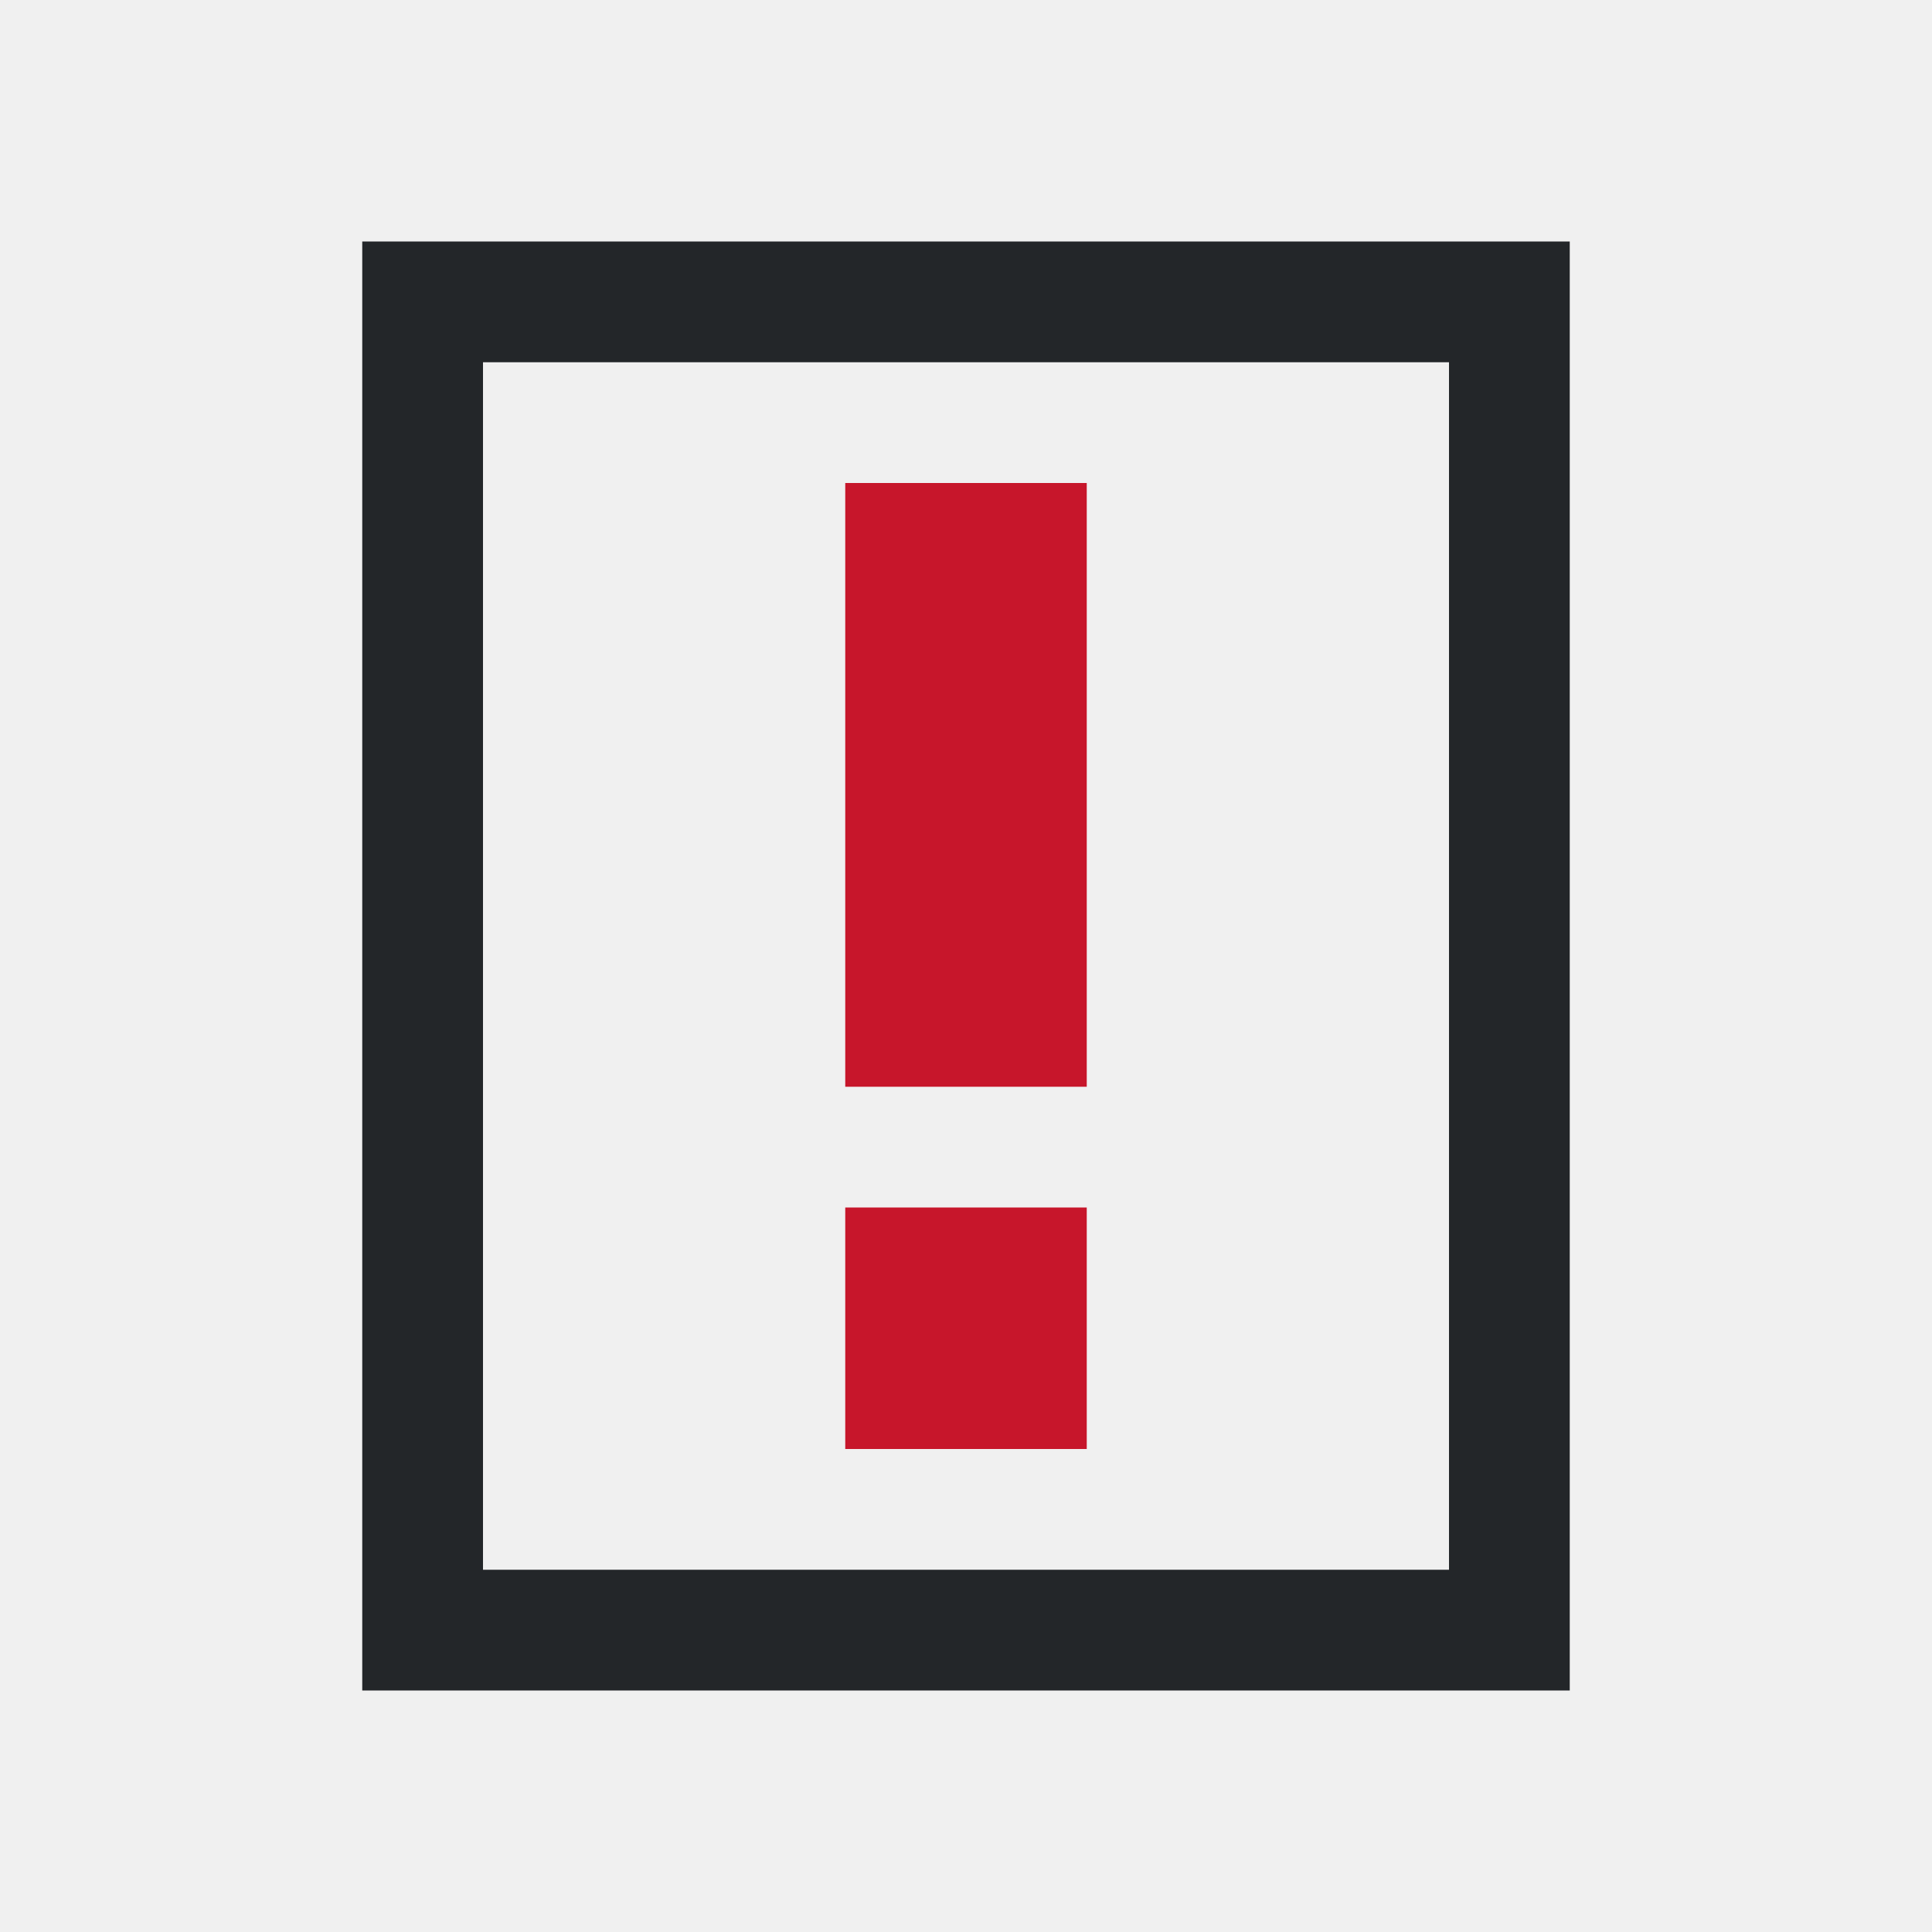
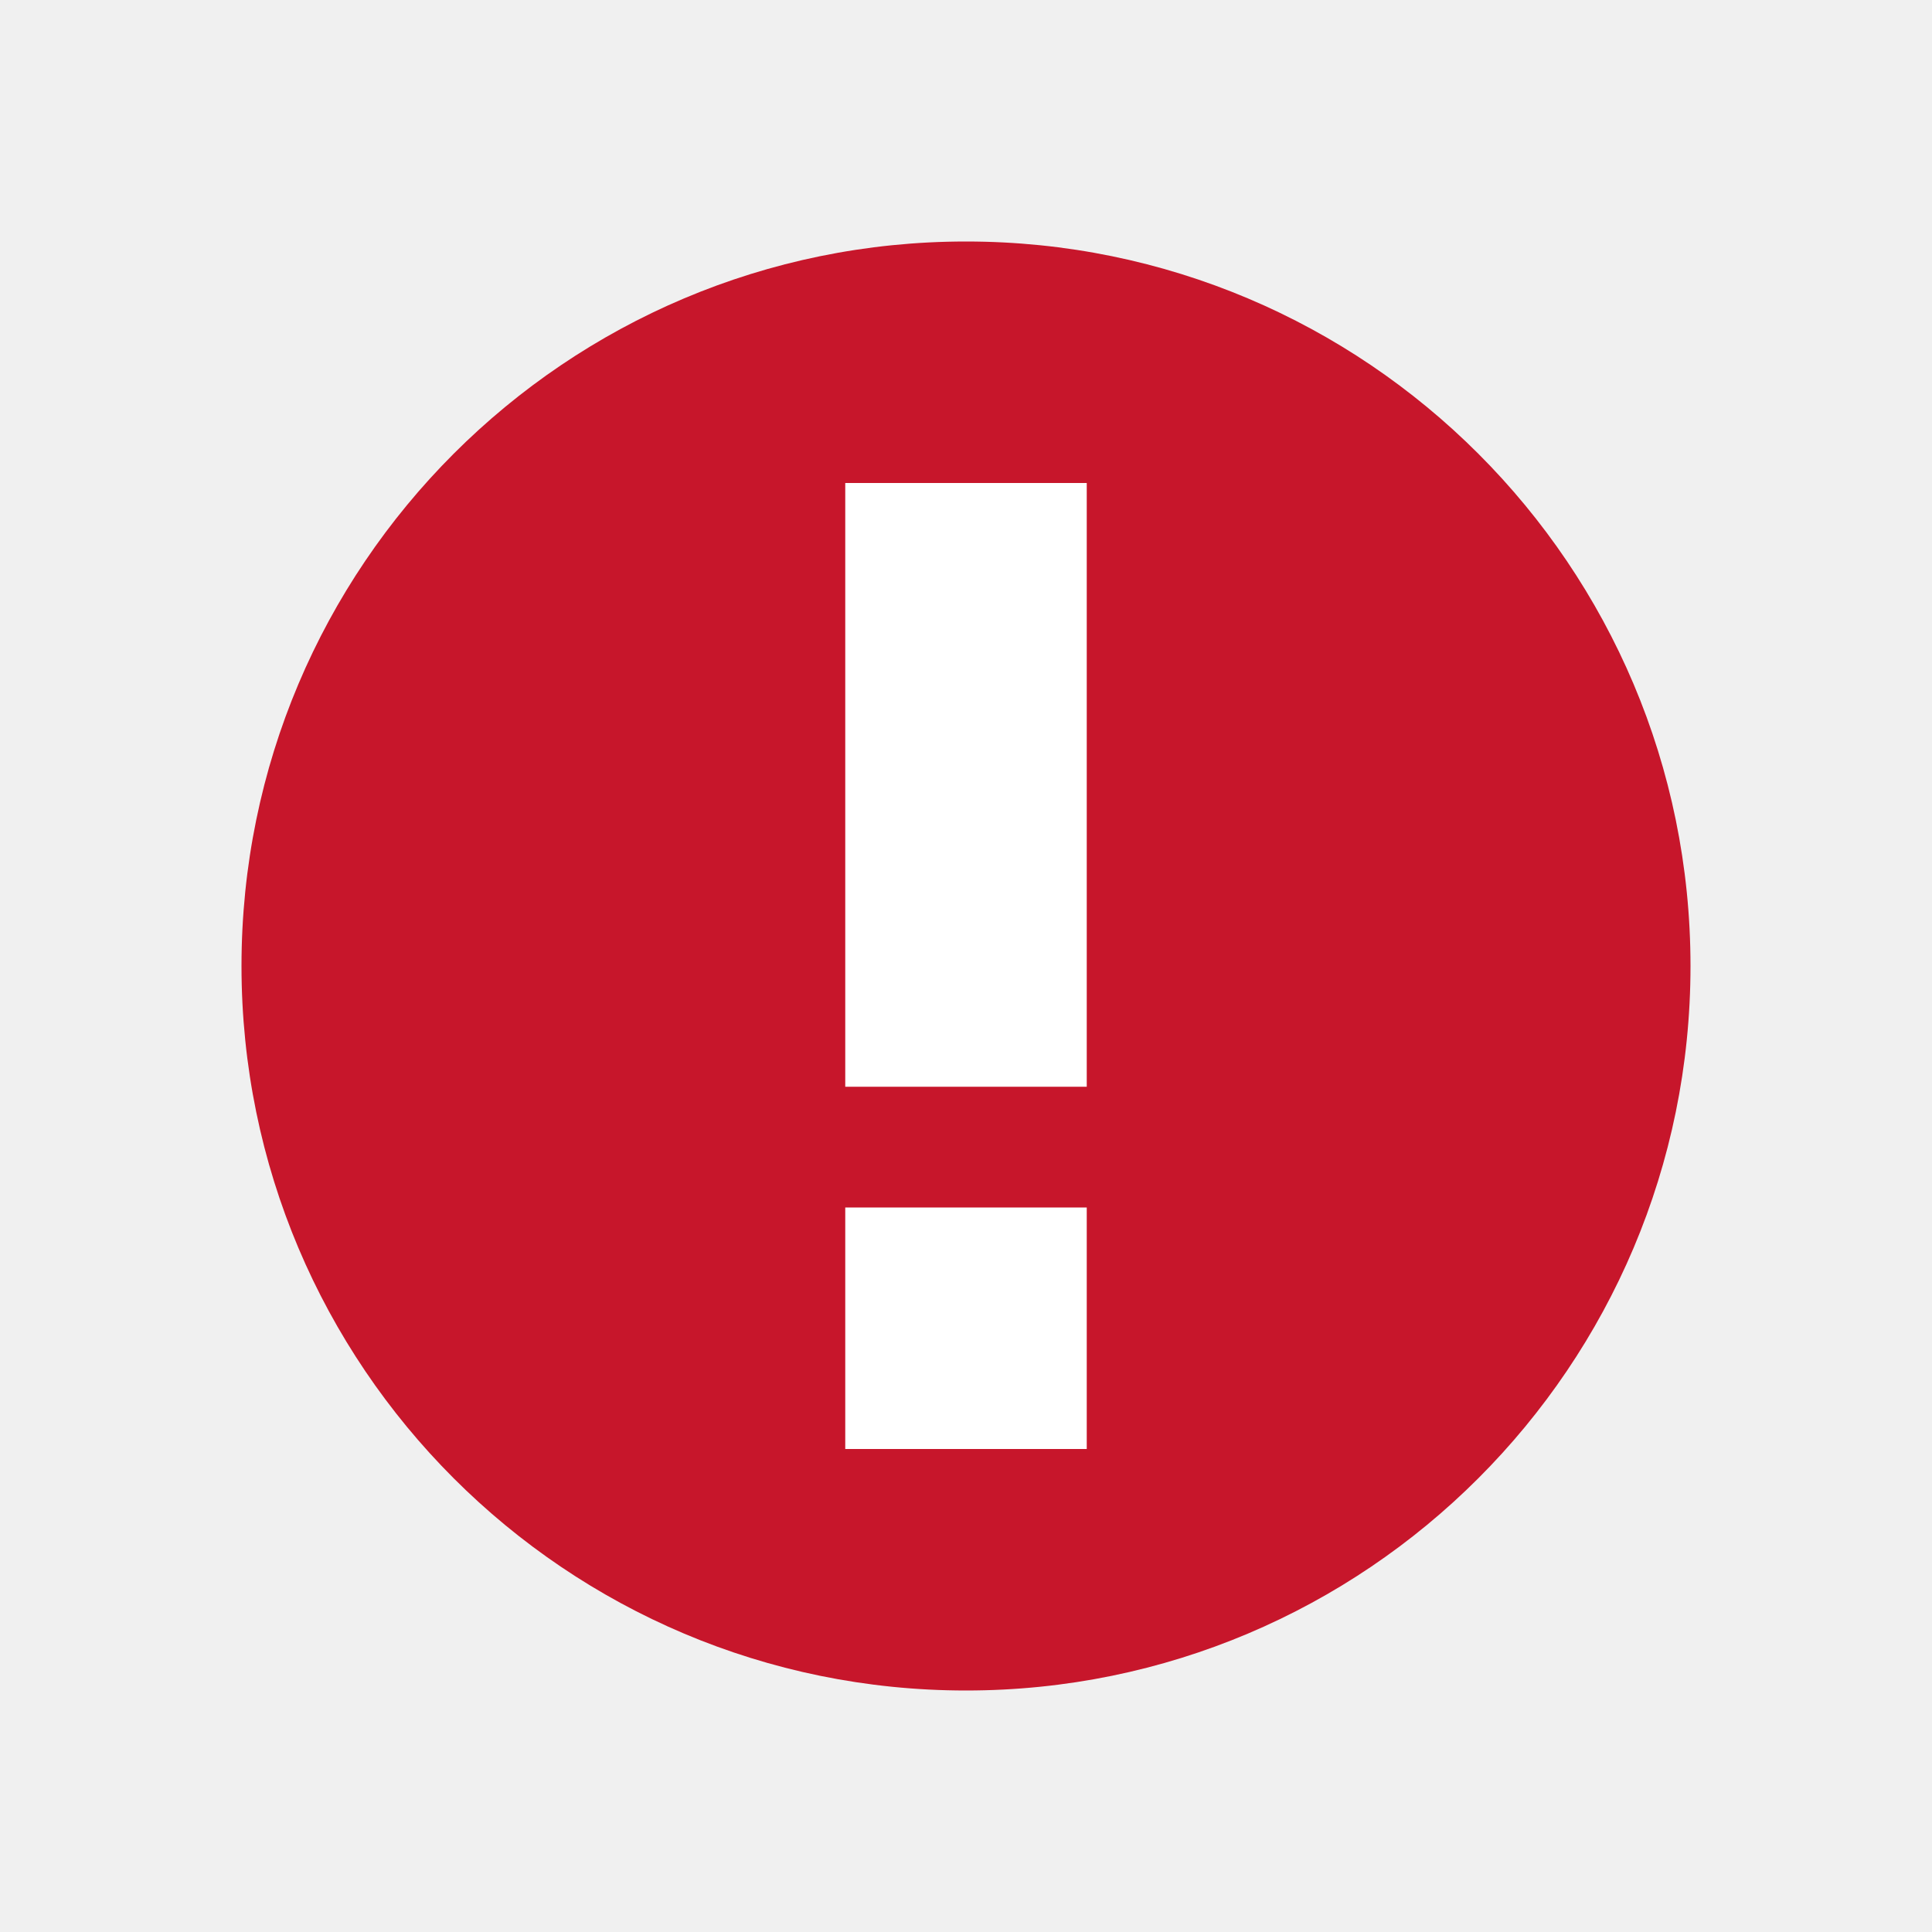
- <svg xmlns="http://www.w3.org/2000/svg" viewBox="0 0 16 16">
-   <path d="m3 2v12h10v-12zm1 1h8v10h-8z" fill="#232629" />
-   <path d="m7 4v5h2v-5zm0 6v2h2v-2z" fill="#c7162b" />
+ <svg xmlns="http://www.w3.org/2000/svg" viewBox="0 0 16 16" version="1.1" id="svg6">
+   <defs id="defs10" />
+   <circle style="opacity:1;fill:#c7162b;fill-opacity:1;fill-rule:evenodd;stroke:none;stroke-width:2;stroke-linecap:butt;stroke-linejoin:round;stroke-miterlimit:4;stroke-dasharray:none;stroke-opacity:1" id="path824" cx="8" cy="8" r="6" />
+   <path d="m 7,4 v 5 h 2 v -5 z M 7,10 V 12 H 9 V 10 Z" id="path4" style="fill:#ffffff" />
</svg>
